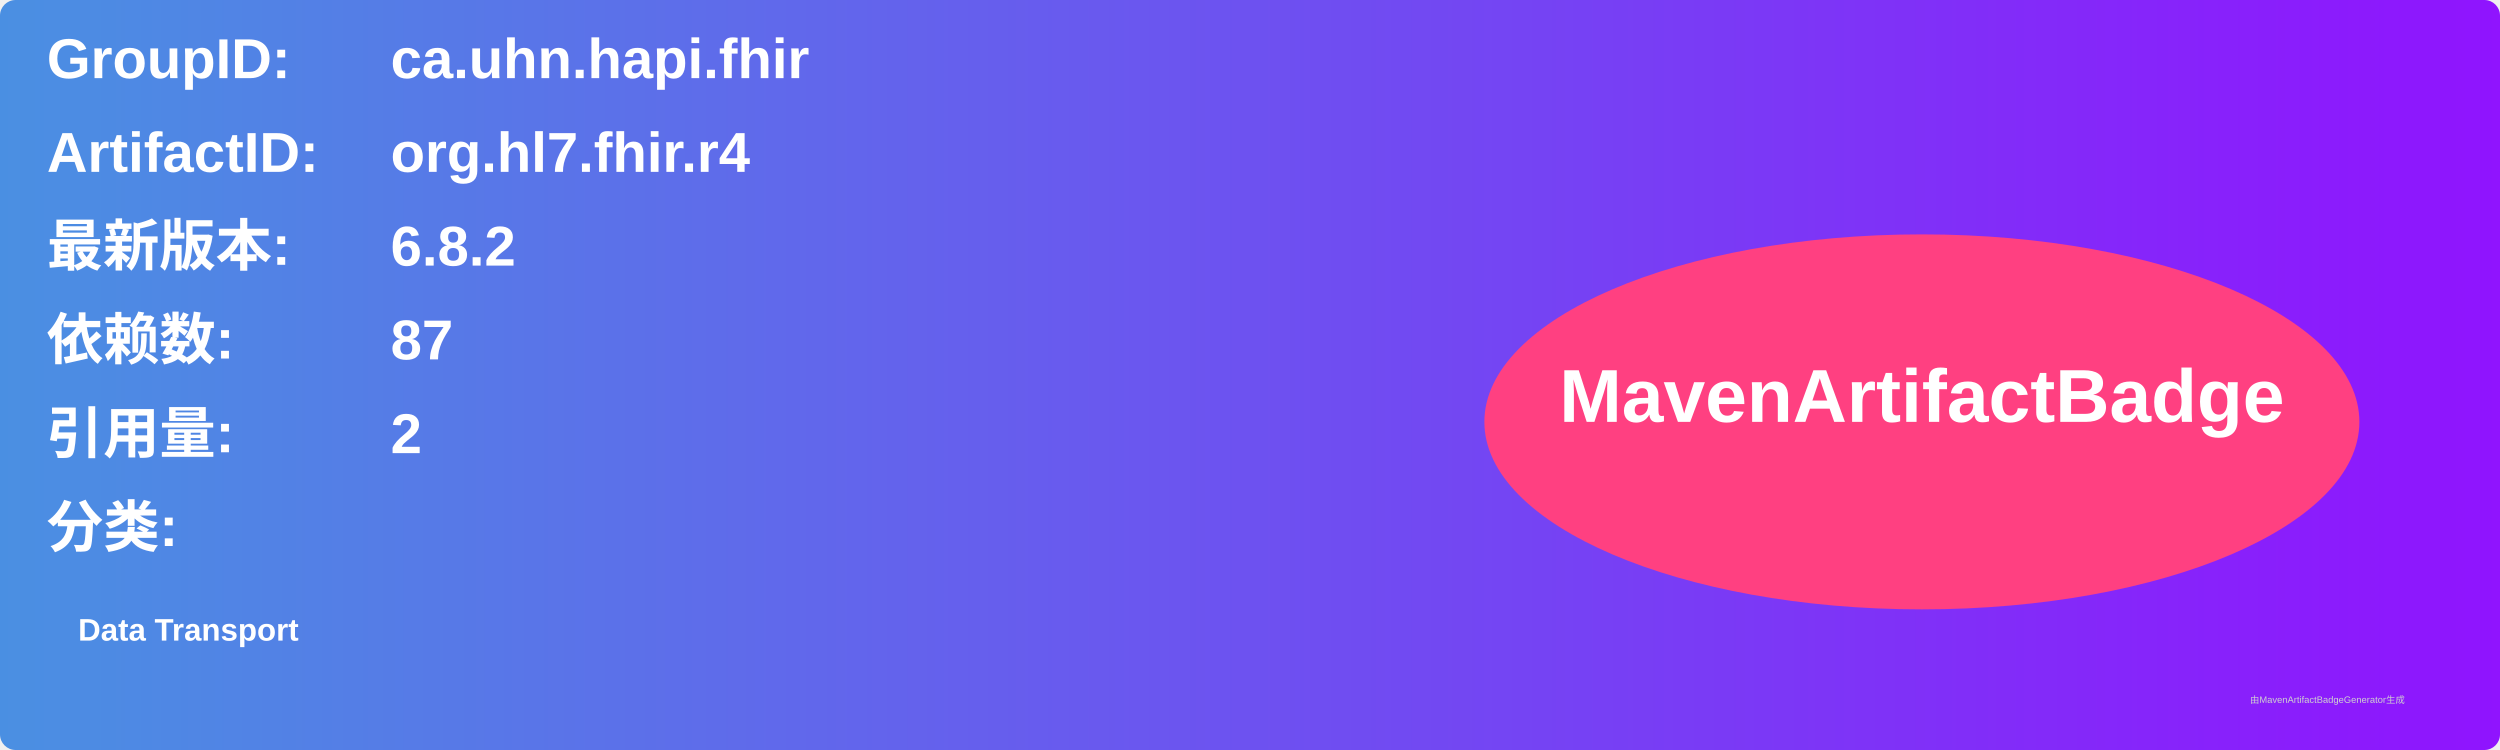
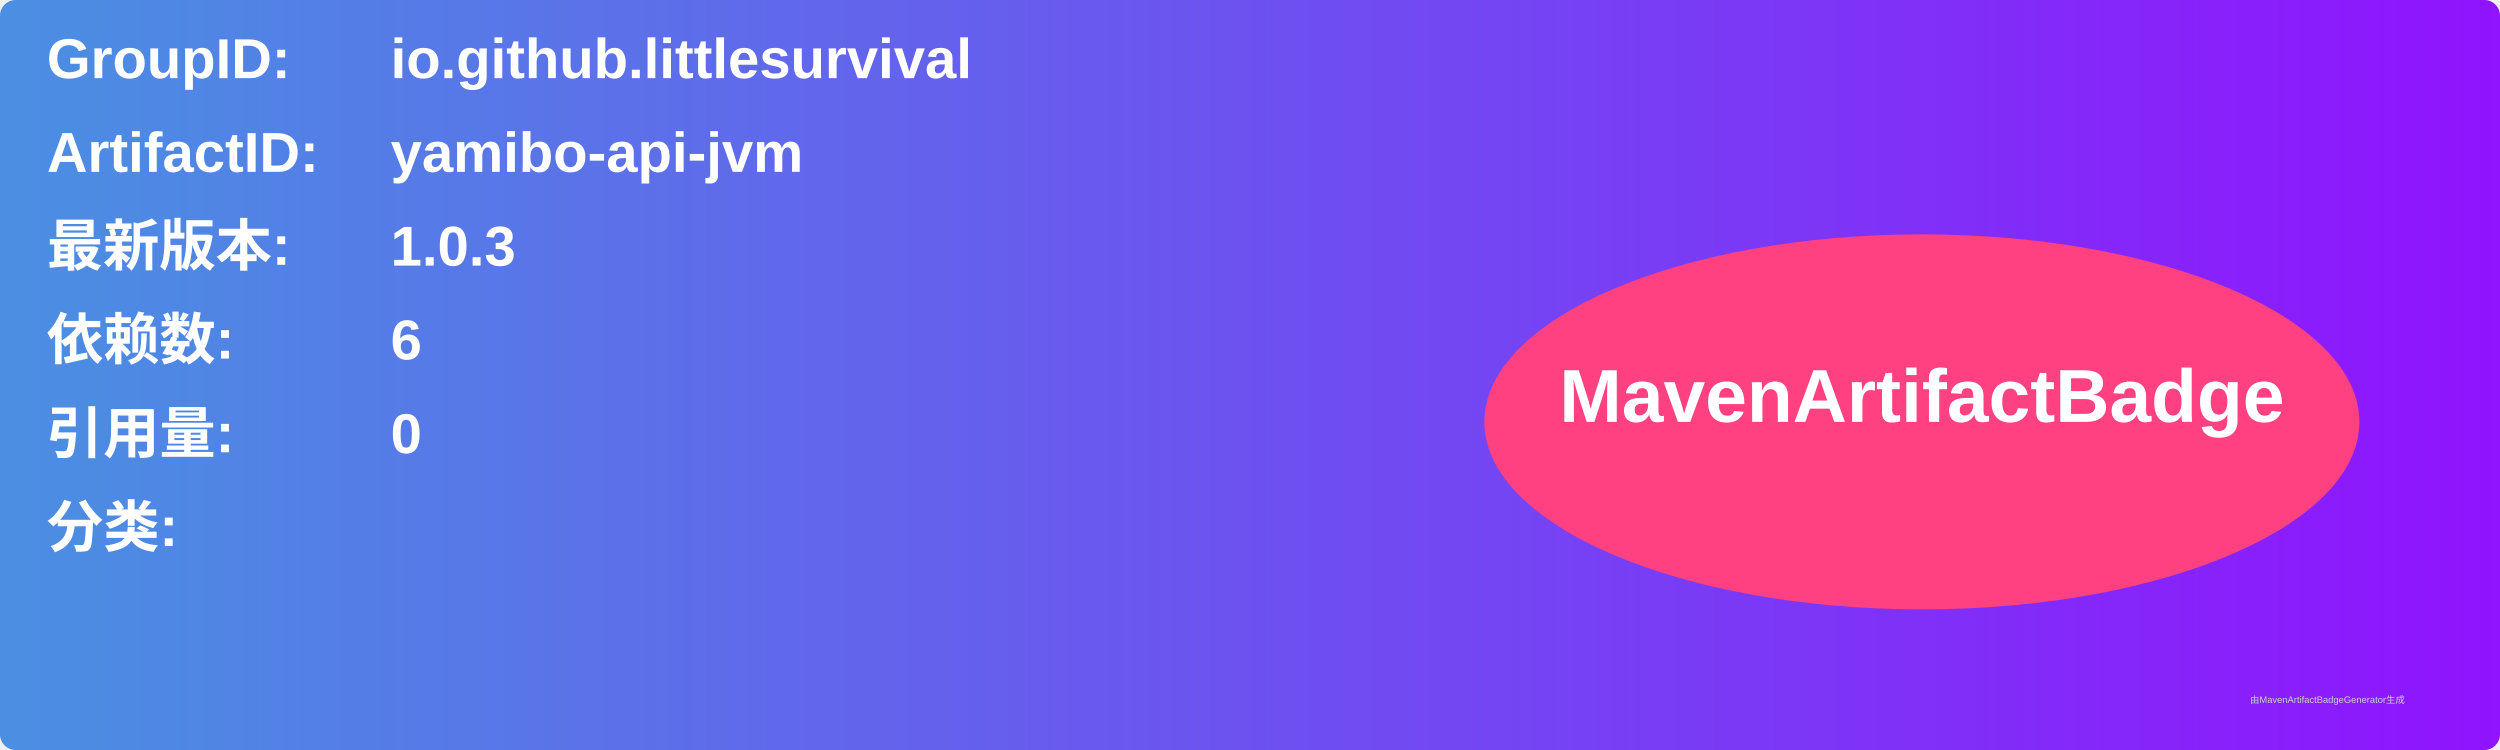
<svg xmlns="http://www.w3.org/2000/svg" width="800" height="240" viewBox="0 0 800 240">
  <linearGradient id="grad" x1="0%" y1="0%" x2="100%" y2="0%">
    <stop offset="0%" stop-color="#4a90e2" />
    <stop offset="100%" stop-color="#9013fe" />
  </linearGradient>
  <rect width="100%" height="100%" rx="5" ry="5" fill="url(#grad)" />
  <g transform="translate(15, 15)">
    <text x="0" y="10" font-family="Arial" font-size="18" fill="white" font-weight="bold" width="260">GroupID:</text>
-     <text x="110" y="10" font-family="Arial" font-size="18" fill="white" font-weight="bold" width="460">ca.uhn.hapi.fhir</text>
+     <text x="110" y="10" font-family="Arial" font-size="18" fill="white" font-weight="bold" width="460">io.github.littlesurvival</text>
    <text x="0" y="40" font-family="Arial" font-size="18" fill="white" font-weight="bold" width="260">ArtifactID:</text>
-     <text x="110" y="40" font-family="Arial" font-size="18" fill="white" font-weight="bold" width="460">org.hl7.fhir.r4</text>
+     <text x="110" y="40" font-family="Arial" font-size="18" fill="white" font-weight="bold" width="460">yamibo-api-jvm</text>
    <text x="0" y="70" font-family="Arial" font-size="18" fill="white" font-weight="bold">最新版本:</text>
    <text x="110" y="70" font-family="Arial" font-size="18" fill="white" font-weight="bold">
-       <tspan font-weight="bold">6.8.2</tspan>
+       <tspan font-weight="bold">1.0.3</tspan>
    </text>
    <text x="0" y="100" font-family="Arial" font-size="18" fill="white" font-weight="bold">依赖数: </text>
    <text x="110" y="100" font-family="Arial" font-size="18" fill="white">
-       <tspan font-weight="bold">87</tspan>
+       <tspan font-weight="bold">6</tspan>
    </text>
    <text x="0" y="130" font-family="Arial" font-size="18" fill="white" font-weight="bold">引用量: </text>
    <text x="110" y="130" font-family="Arial" font-size="18" fill="white">
-       <tspan font-weight="bold">2</tspan>
+       <tspan font-weight="bold">0</tspan>
    </text>
    <text x="0" y="160" font-family="Arial" font-size="18" fill="white" font-weight="bold">分类:</text>
    <text x="10" y="190" font-family="Arial" font-size="10" fill="white">
-       <tspan font-weight="bold">Data Transport</tspan>
+       <tspan font-weight="bold" />
    </text>
    <ellipse cx="600" cy="120" rx="140" ry="60" fill="#ff4081" />
    <text x="600" y="120" text-anchor="middle" font-family="Arial" font-size="24" fill="white" font-weight="bold">MavenArtifactBadge</text>
  </g>
  <text x="720" y="225" font-family="Arial" font-size="3" fill="#d0d0d0">由MavenArtifactBadgeGenerator生成</text>
</svg>
